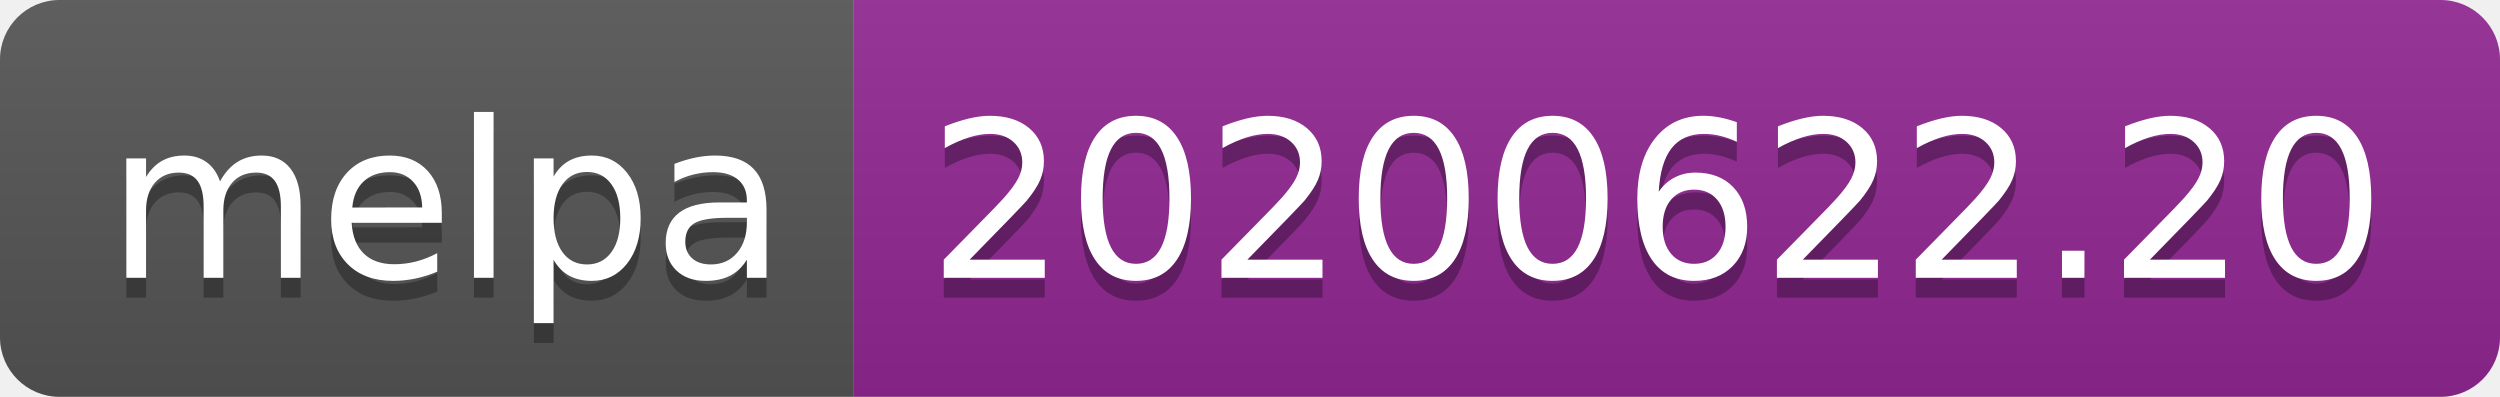
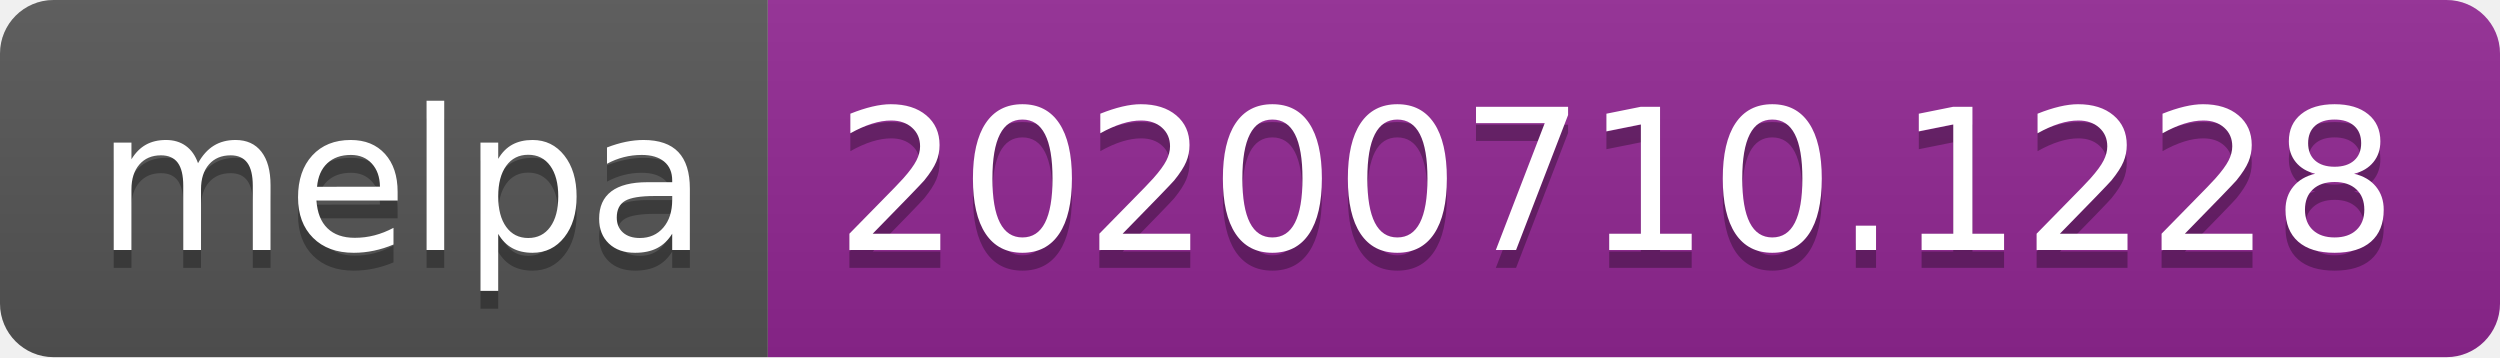
- <svg xmlns="http://www.w3.org/2000/svg" width="126" height="20">
+ <svg xmlns="http://www.w3.org/2000/svg" width="140" height="20">
  <linearGradient id="s" x2="0" y2="100%">
    <stop offset="0" stop-color="#bbb" stop-opacity=".1" />
    <stop offset="1" stop-opacity=".1" />
  </linearGradient>
  <clipPath id="r">
-     <rect width="126" height="20" rx="3" fill="#fff" />
+     <rect width="140" height="20" rx="3" fill="#fff" />
  </clipPath>
  <g clip-path="url(#r)">
    <rect width="43" height="20" fill="#555" />
-     <rect x="43" width="83" height="20" fill="#922793" />
-     <rect width="126" height="20" fill="url(#s)" />
+     <rect x="43" width="97" height="20" fill="#922793" />
+     <rect width="140" height="20" fill="url(#s)" />
  </g>
  <g fill="#fff" text-anchor="middle" font-family="Verdana,Geneva,DejaVu Sans,sans-serif" text-rendering="geometricPrecision" font-size="110">
    <text x="225" y="150" fill="#010101" fill-opacity=".3" transform="scale(.1)" textLength="330">melpa</text>
    <text x="225" y="140" transform="scale(.1)" textLength="330">melpa</text>
-     <text x="835" y="150" fill="#010101" fill-opacity=".3" transform="scale(.1)" textLength="730">20200622.20</text>
-     <text x="835" y="140" transform="scale(.1)" textLength="730">20200622.20</text>
+     <text x="905" y="150" fill="#010101" fill-opacity=".3" transform="scale(.1)" textLength="870">20200710.1228</text>
+     <text x="905" y="140" transform="scale(.1)" textLength="870">20200710.1228</text>
  </g>
</svg>
